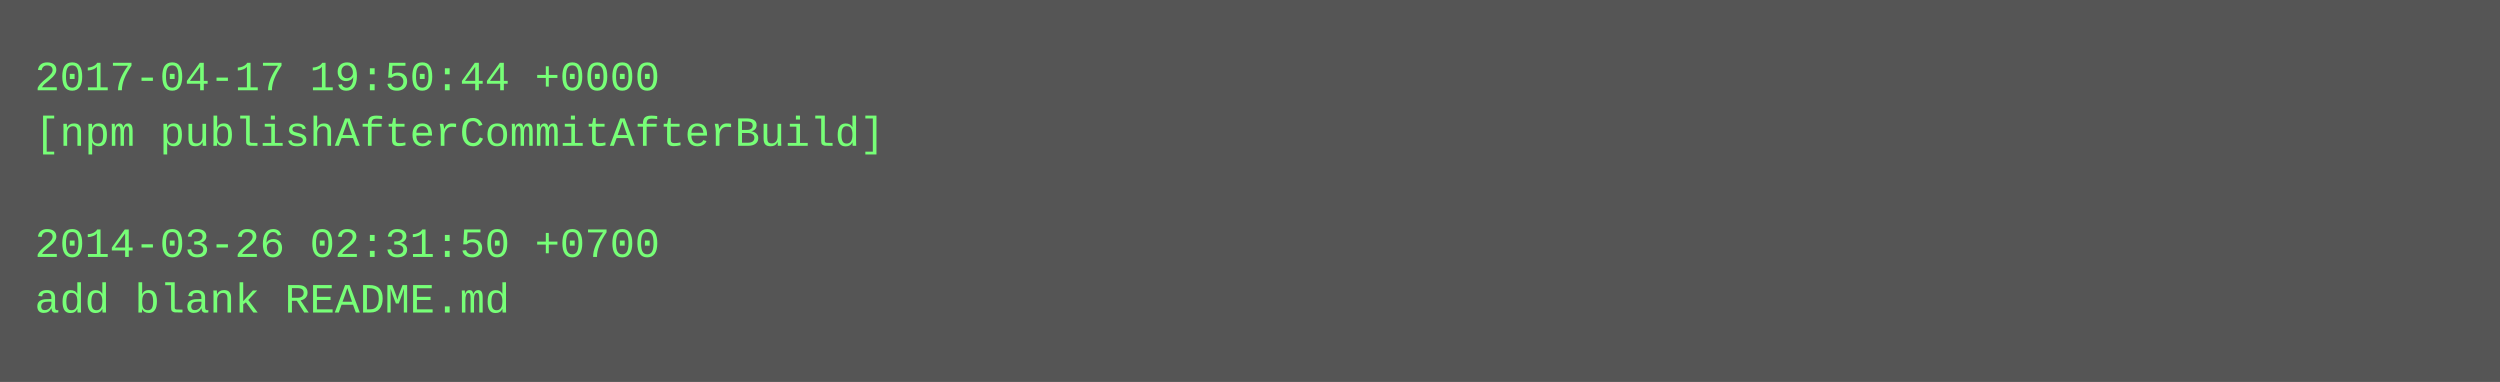
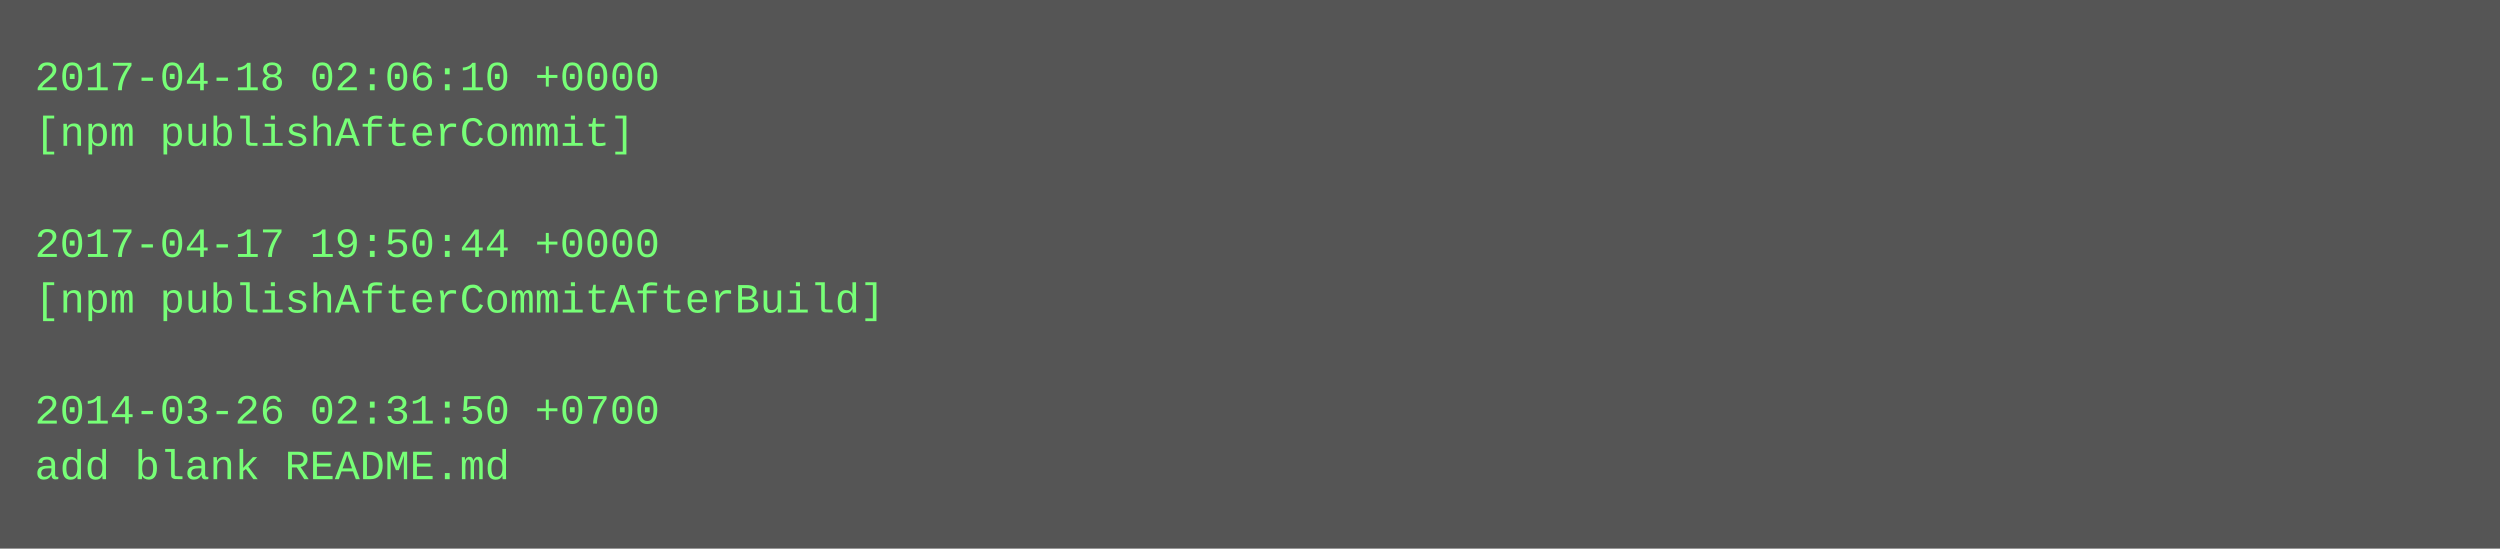
- <svg xmlns="http://www.w3.org/2000/svg" height="110" width="720">
-   <rect height="110" fill="#555" width="720" />
+ <svg xmlns="http://www.w3.org/2000/svg" height="158" width="720">
+   <rect height="158" fill="#555" width="720" />
  <text fill="#7f7" font-family="Courier New" font-size="12" xml:space="preserve">
-     <tspan x="10" y="26">2017-04-17 19:50:44 +0000</tspan>
-     <tspan x="10" y="42">[npm publishAfterCommitAfterBuild]</tspan>
+     <tspan x="10" y="26">2017-04-18 02:06:10 +0000</tspan>
+     <tspan x="10" y="42">[npm publishAfterCommit]</tspan>
    <tspan x="10" y="58" />
-     <tspan x="10" y="74">2014-03-26 02:31:50 +0700</tspan>
-     <tspan x="10" y="90">add blank README.md</tspan>
+     <tspan x="10" y="74">2017-04-17 19:50:44 +0000</tspan>
+     <tspan x="10" y="90">[npm publishAfterCommitAfterBuild]</tspan>
+     <tspan x="10" y="106" />
+     <tspan x="10" y="122">2014-03-26 02:31:50 +0700</tspan>
+     <tspan x="10" y="138">add blank README.md</tspan>
  </text>
</svg>
